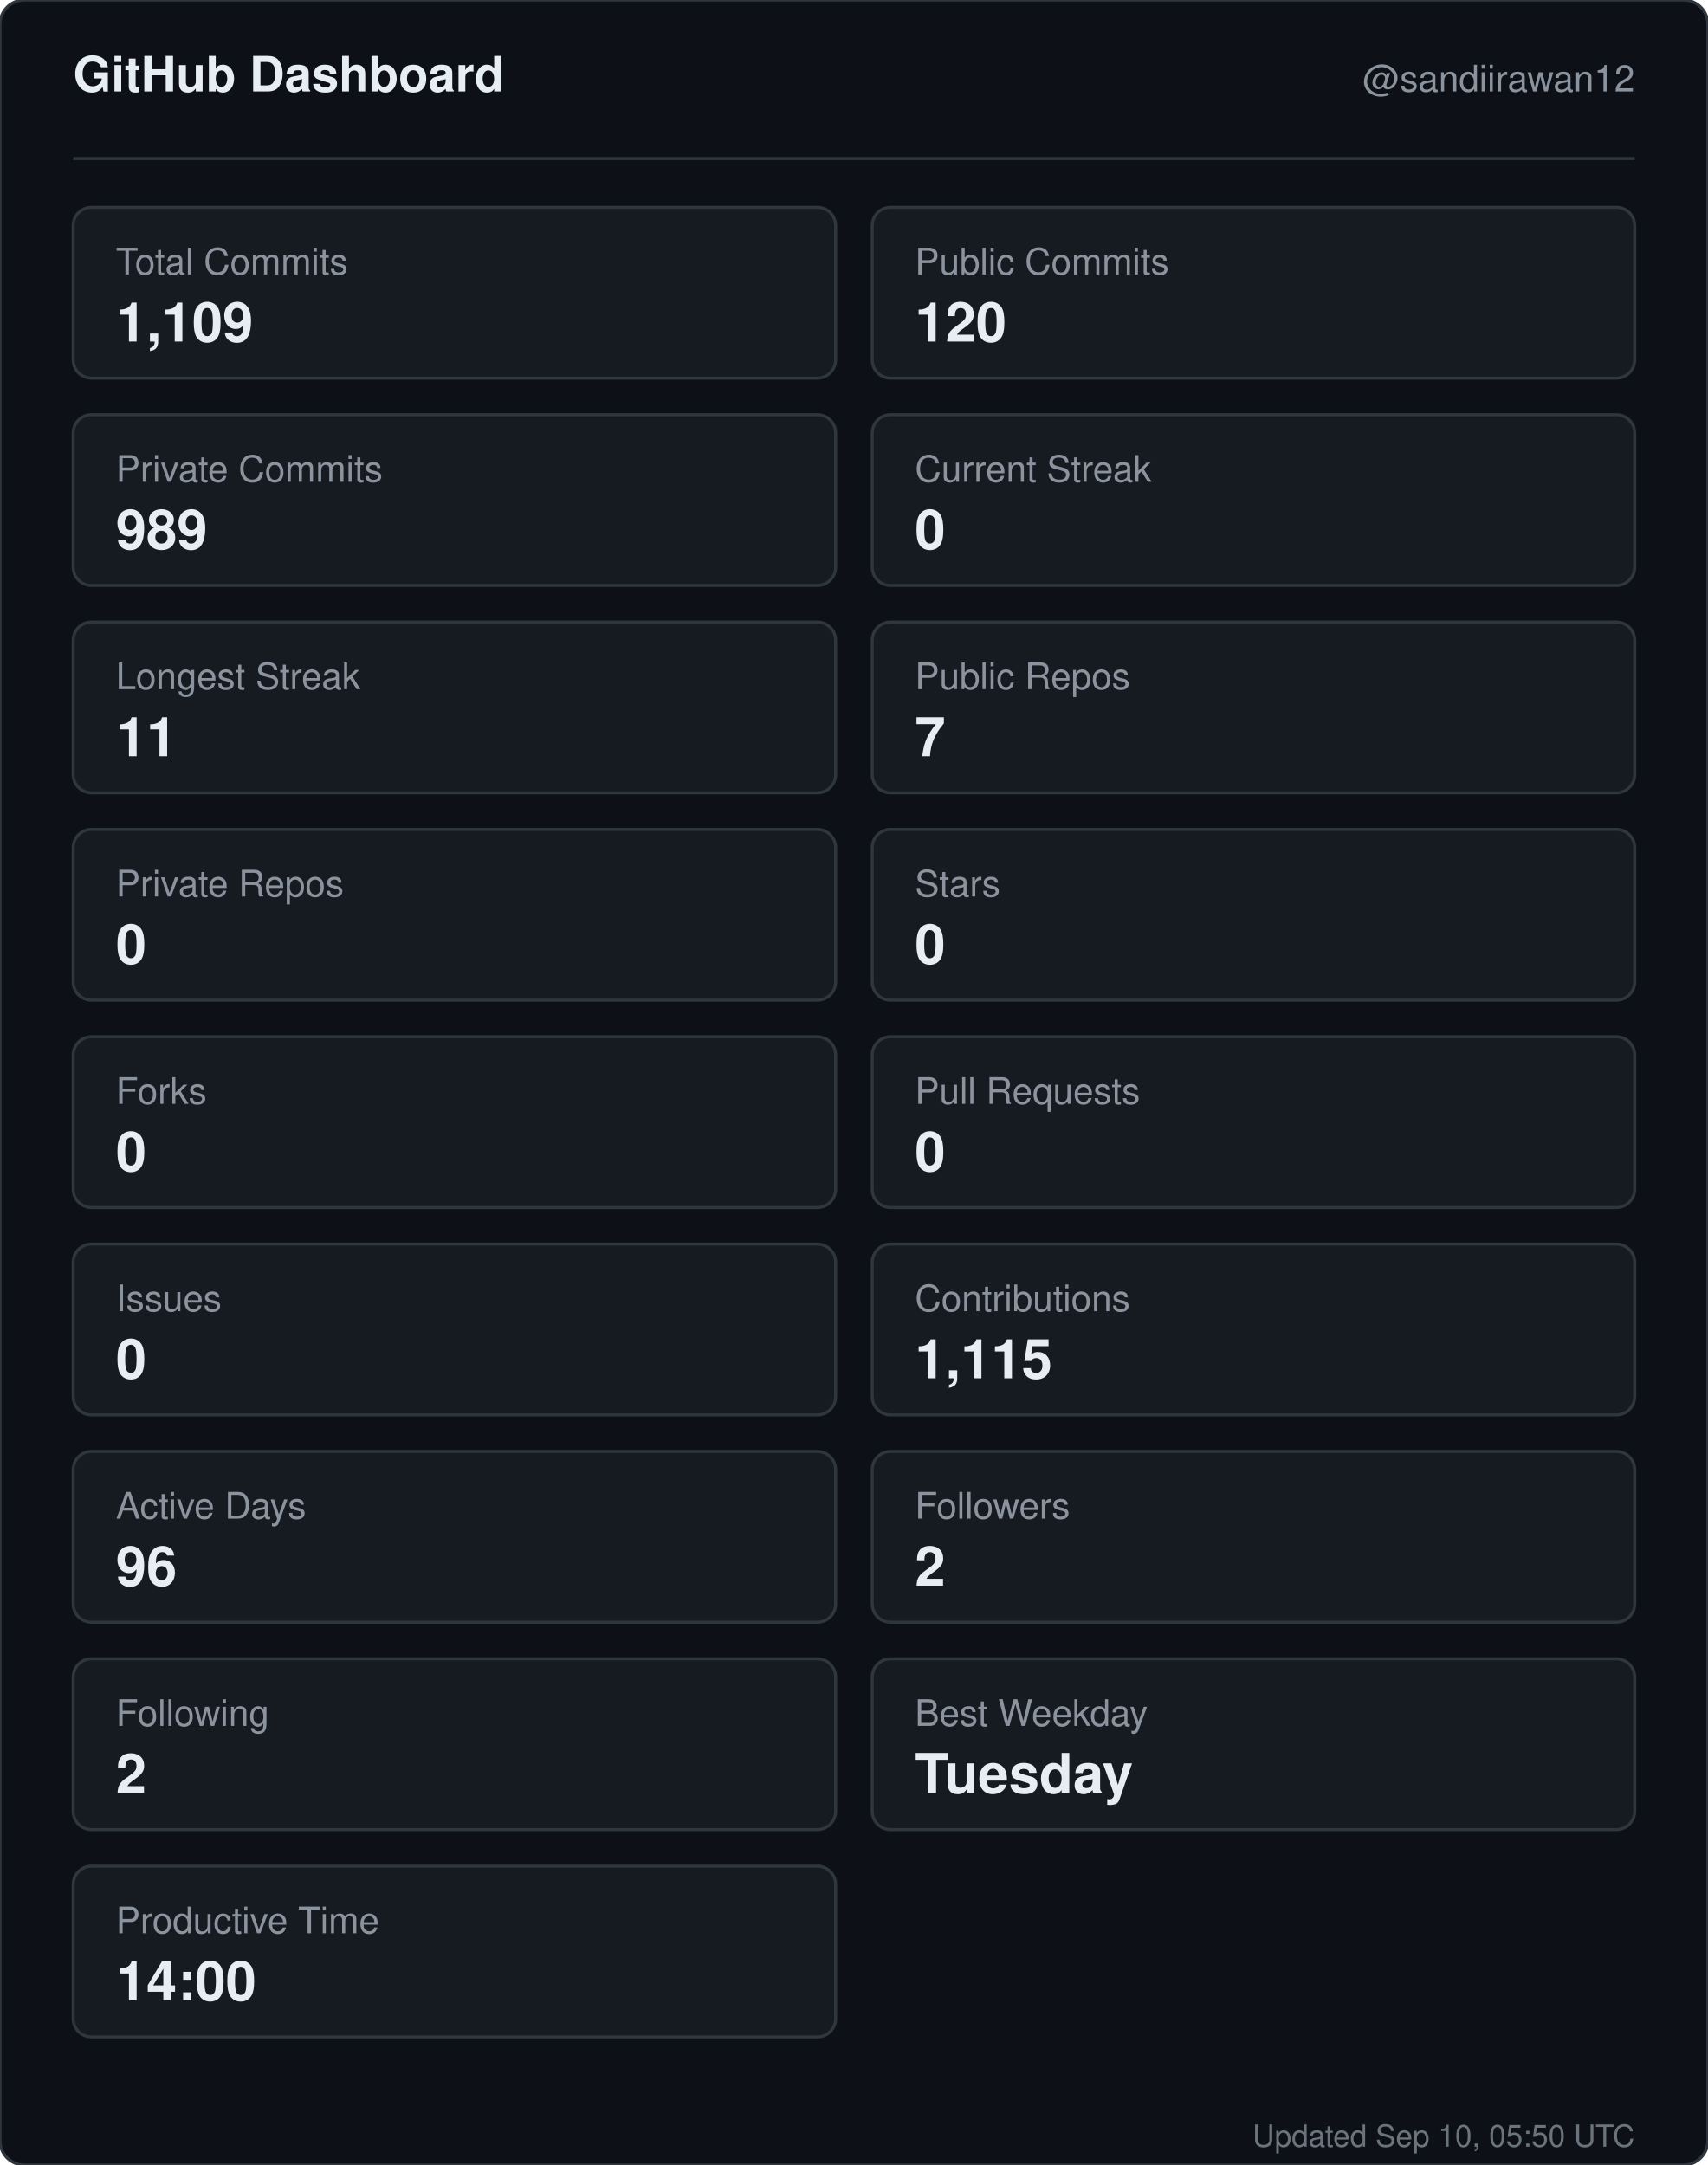
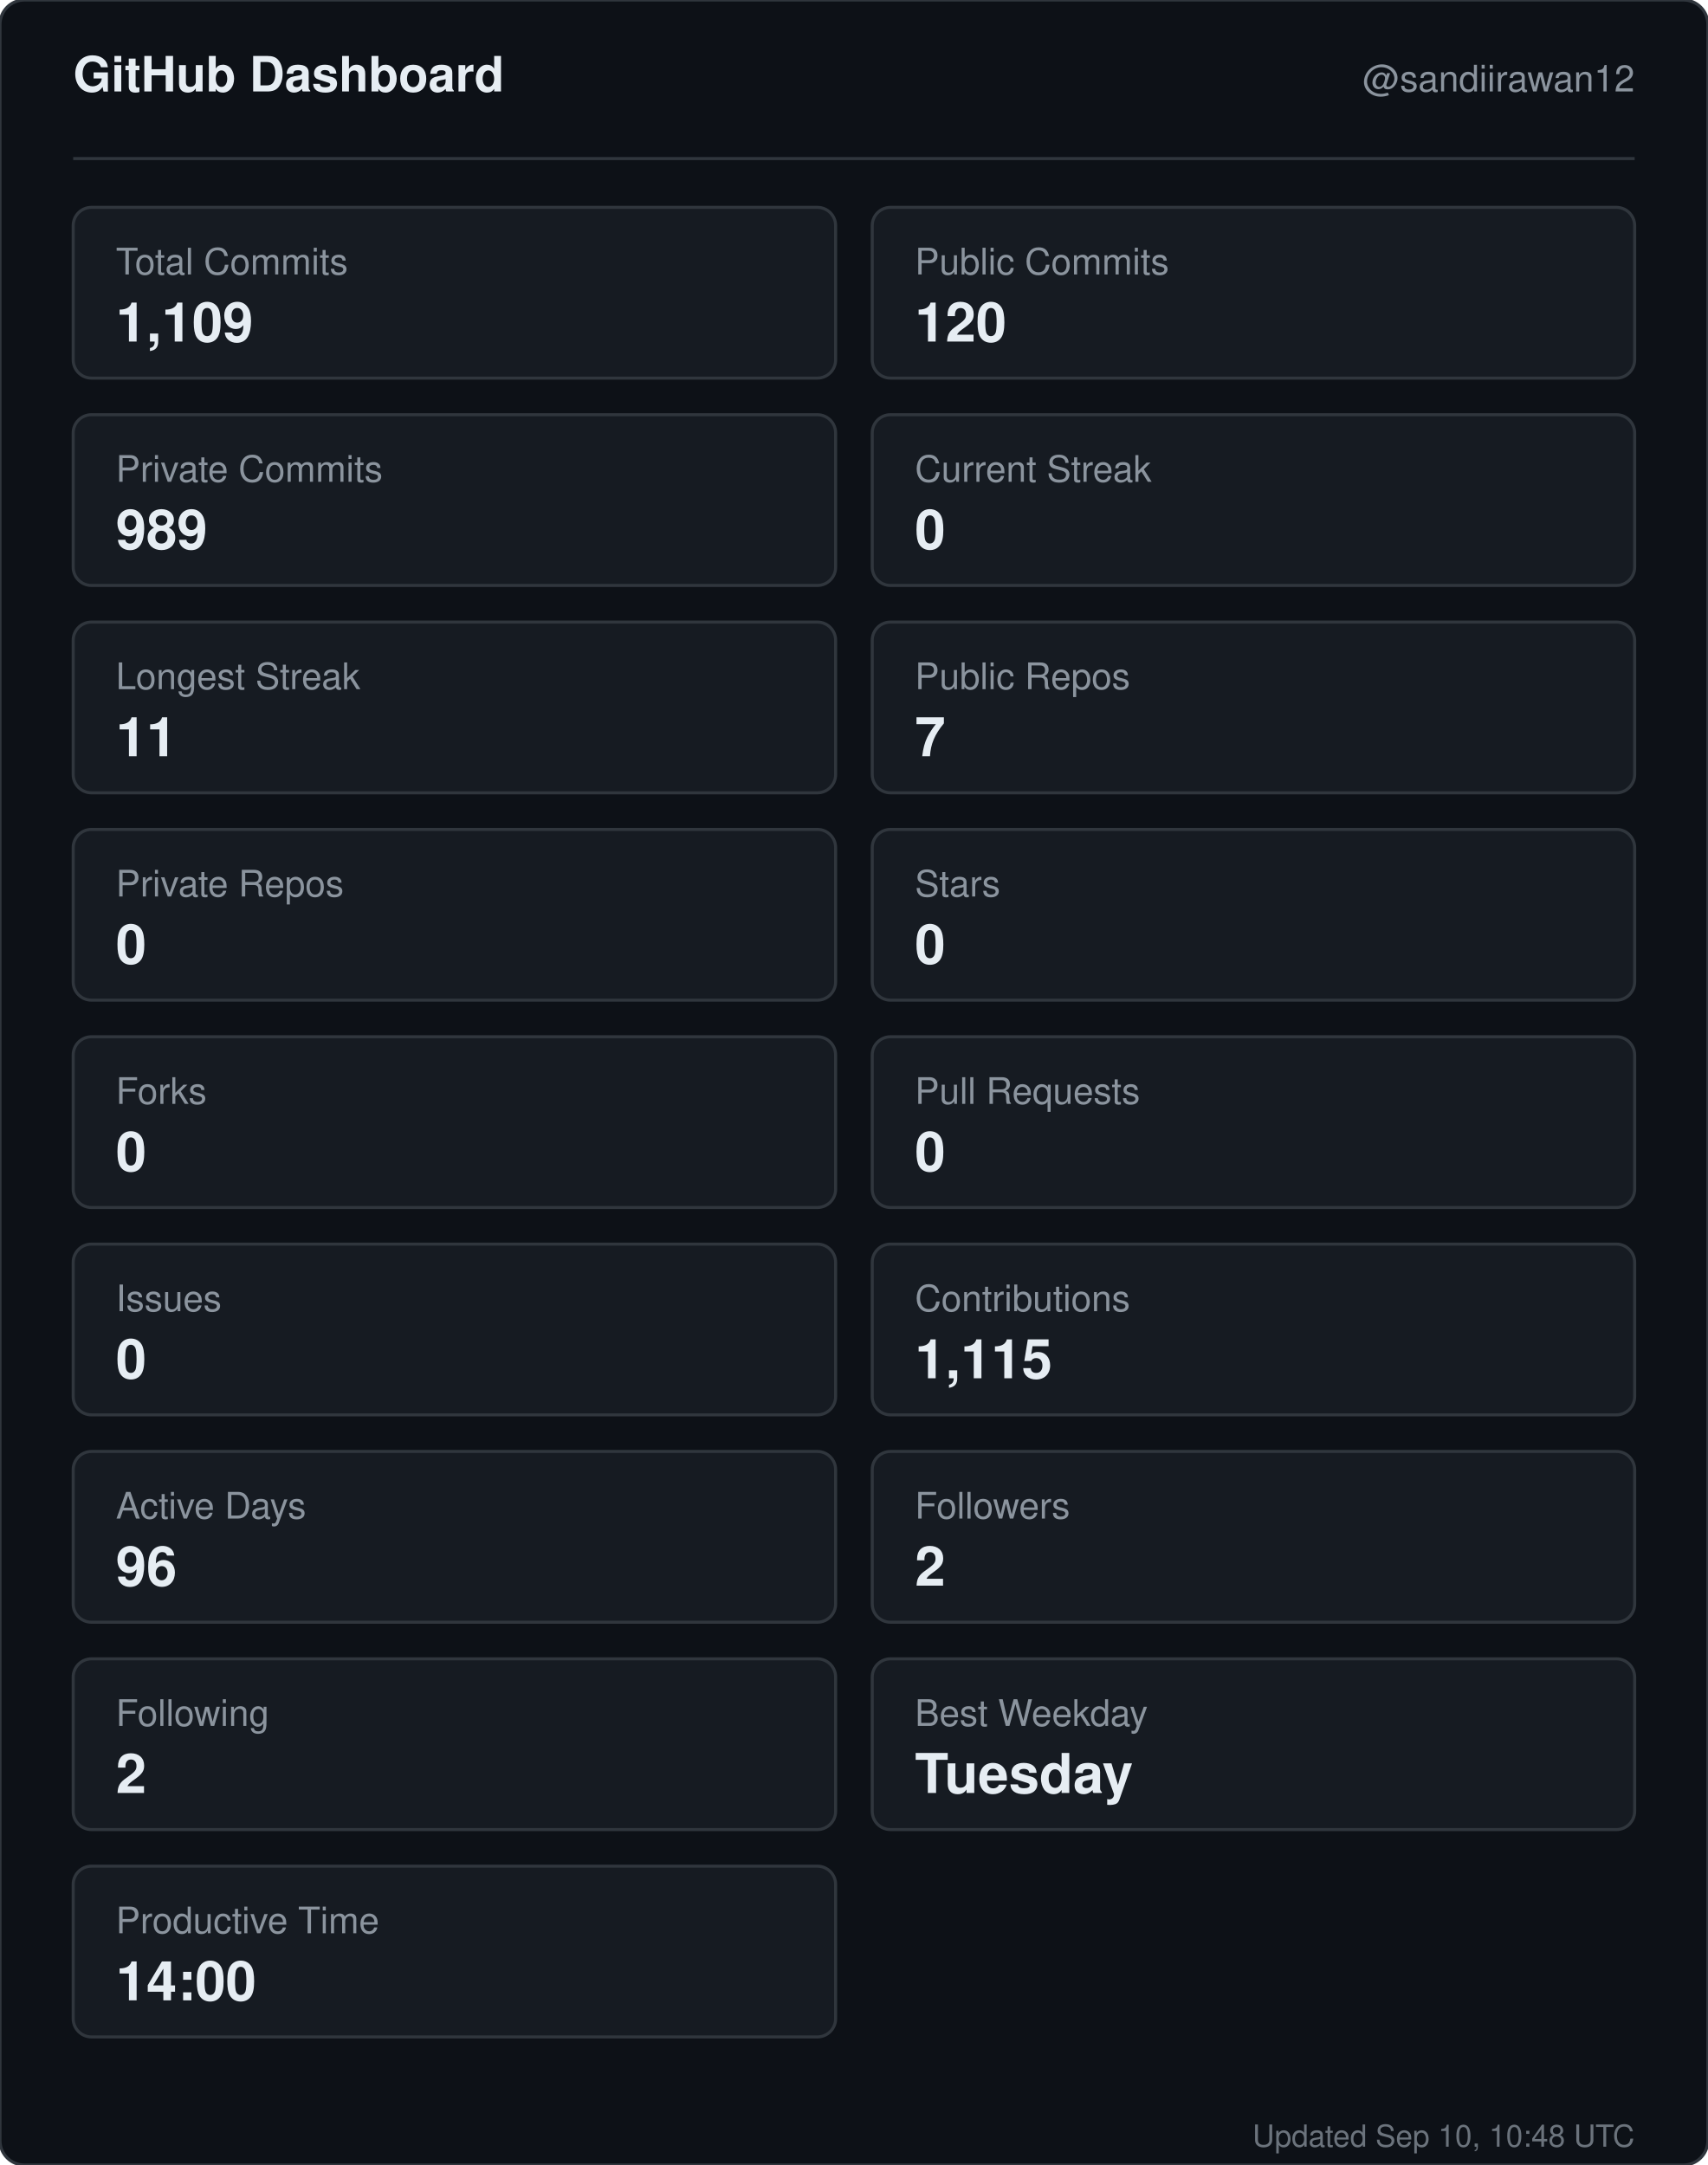
<svg xmlns="http://www.w3.org/2000/svg" width="560" height="710" viewBox="0 0 560 710" role="img" aria-label="GitHub dashboard for sandiirawan12">
  <rect width="560" height="710" rx="8" fill="#0d1117" stroke="#30363d" />
  <g font-family="-apple-system, BlinkMacSystemFont, Segoe UI, Helvetica, Arial, sans-serif">
    <text x="24" y="30" fill="#e6edf3" font-size="16" font-weight="700">GitHub Dashboard</text>
    <text x="536" y="30" fill="#8b949e" font-size="12" text-anchor="end">@sandiirawan12</text>
    <line x1="24" y1="52" x2="536" y2="52" stroke="#30363d" />
    <rect x="24" y="68" width="250" height="56" rx="6" fill="#161b22" stroke="#30363d" />
    <text x="38" y="90" fill="#8b949e" font-size="12">Total Commits</text>
    <text x="38" y="112" fill="#e6edf3" font-size="18" font-weight="700">1,109</text>
    <rect x="286" y="68" width="250" height="56" rx="6" fill="#161b22" stroke="#30363d" />
    <text x="300" y="90" fill="#8b949e" font-size="12">Public Commits</text>
    <text x="300" y="112" fill="#e6edf3" font-size="18" font-weight="700">120</text>
    <rect x="24" y="136" width="250" height="56" rx="6" fill="#161b22" stroke="#30363d" />
    <text x="38" y="158" fill="#8b949e" font-size="12">Private Commits</text>
    <text x="38" y="180" fill="#e6edf3" font-size="18" font-weight="700">989</text>
    <rect x="286" y="136" width="250" height="56" rx="6" fill="#161b22" stroke="#30363d" />
    <text x="300" y="158" fill="#8b949e" font-size="12">Current Streak</text>
    <text x="300" y="180" fill="#e6edf3" font-size="18" font-weight="700">0</text>
    <rect x="24" y="204" width="250" height="56" rx="6" fill="#161b22" stroke="#30363d" />
    <text x="38" y="226" fill="#8b949e" font-size="12">Longest Streak</text>
    <text x="38" y="248" fill="#e6edf3" font-size="18" font-weight="700">11</text>
    <rect x="286" y="204" width="250" height="56" rx="6" fill="#161b22" stroke="#30363d" />
    <text x="300" y="226" fill="#8b949e" font-size="12">Public Repos</text>
    <text x="300" y="248" fill="#e6edf3" font-size="18" font-weight="700">7</text>
    <rect x="24" y="272" width="250" height="56" rx="6" fill="#161b22" stroke="#30363d" />
    <text x="38" y="294" fill="#8b949e" font-size="12">Private Repos</text>
    <text x="38" y="316" fill="#e6edf3" font-size="18" font-weight="700">0</text>
    <rect x="286" y="272" width="250" height="56" rx="6" fill="#161b22" stroke="#30363d" />
    <text x="300" y="294" fill="#8b949e" font-size="12">Stars</text>
    <text x="300" y="316" fill="#e6edf3" font-size="18" font-weight="700">0</text>
    <rect x="24" y="340" width="250" height="56" rx="6" fill="#161b22" stroke="#30363d" />
    <text x="38" y="362" fill="#8b949e" font-size="12">Forks</text>
    <text x="38" y="384" fill="#e6edf3" font-size="18" font-weight="700">0</text>
    <rect x="286" y="340" width="250" height="56" rx="6" fill="#161b22" stroke="#30363d" />
    <text x="300" y="362" fill="#8b949e" font-size="12">Pull Requests</text>
    <text x="300" y="384" fill="#e6edf3" font-size="18" font-weight="700">0</text>
    <rect x="24" y="408" width="250" height="56" rx="6" fill="#161b22" stroke="#30363d" />
    <text x="38" y="430" fill="#8b949e" font-size="12">Issues</text>
    <text x="38" y="452" fill="#e6edf3" font-size="18" font-weight="700">0</text>
    <rect x="286" y="408" width="250" height="56" rx="6" fill="#161b22" stroke="#30363d" />
    <text x="300" y="430" fill="#8b949e" font-size="12">Contributions</text>
    <text x="300" y="452" fill="#e6edf3" font-size="18" font-weight="700">1,115</text>
    <rect x="24" y="476" width="250" height="56" rx="6" fill="#161b22" stroke="#30363d" />
    <text x="38" y="498" fill="#8b949e" font-size="12">Active Days</text>
    <text x="38" y="520" fill="#e6edf3" font-size="18" font-weight="700">96</text>
    <rect x="286" y="476" width="250" height="56" rx="6" fill="#161b22" stroke="#30363d" />
    <text x="300" y="498" fill="#8b949e" font-size="12">Followers</text>
    <text x="300" y="520" fill="#e6edf3" font-size="18" font-weight="700">2</text>
    <rect x="24" y="544" width="250" height="56" rx="6" fill="#161b22" stroke="#30363d" />
    <text x="38" y="566" fill="#8b949e" font-size="12">Following</text>
    <text x="38" y="588" fill="#e6edf3" font-size="18" font-weight="700">2</text>
    <rect x="286" y="544" width="250" height="56" rx="6" fill="#161b22" stroke="#30363d" />
    <text x="300" y="566" fill="#8b949e" font-size="12">Best Weekday</text>
    <text x="300" y="588" fill="#e6edf3" font-size="18" font-weight="700">Tuesday</text>
    <rect x="24" y="612" width="250" height="56" rx="6" fill="#161b22" stroke="#30363d" />
    <text x="38" y="634" fill="#8b949e" font-size="12">Productive Time</text>
    <text x="38" y="656" fill="#e6edf3" font-size="18" font-weight="700">14:00</text>
-     <text x="536" y="704" fill="#8b949e" font-size="10" text-anchor="end" opacity="0.75">Updated Sep 10, 05:50 UTC</text>
+     <text x="536" y="704" fill="#8b949e" font-size="10" text-anchor="end" opacity="0.75">Updated Sep 10, 10:48 UTC</text>
  </g>
</svg>
